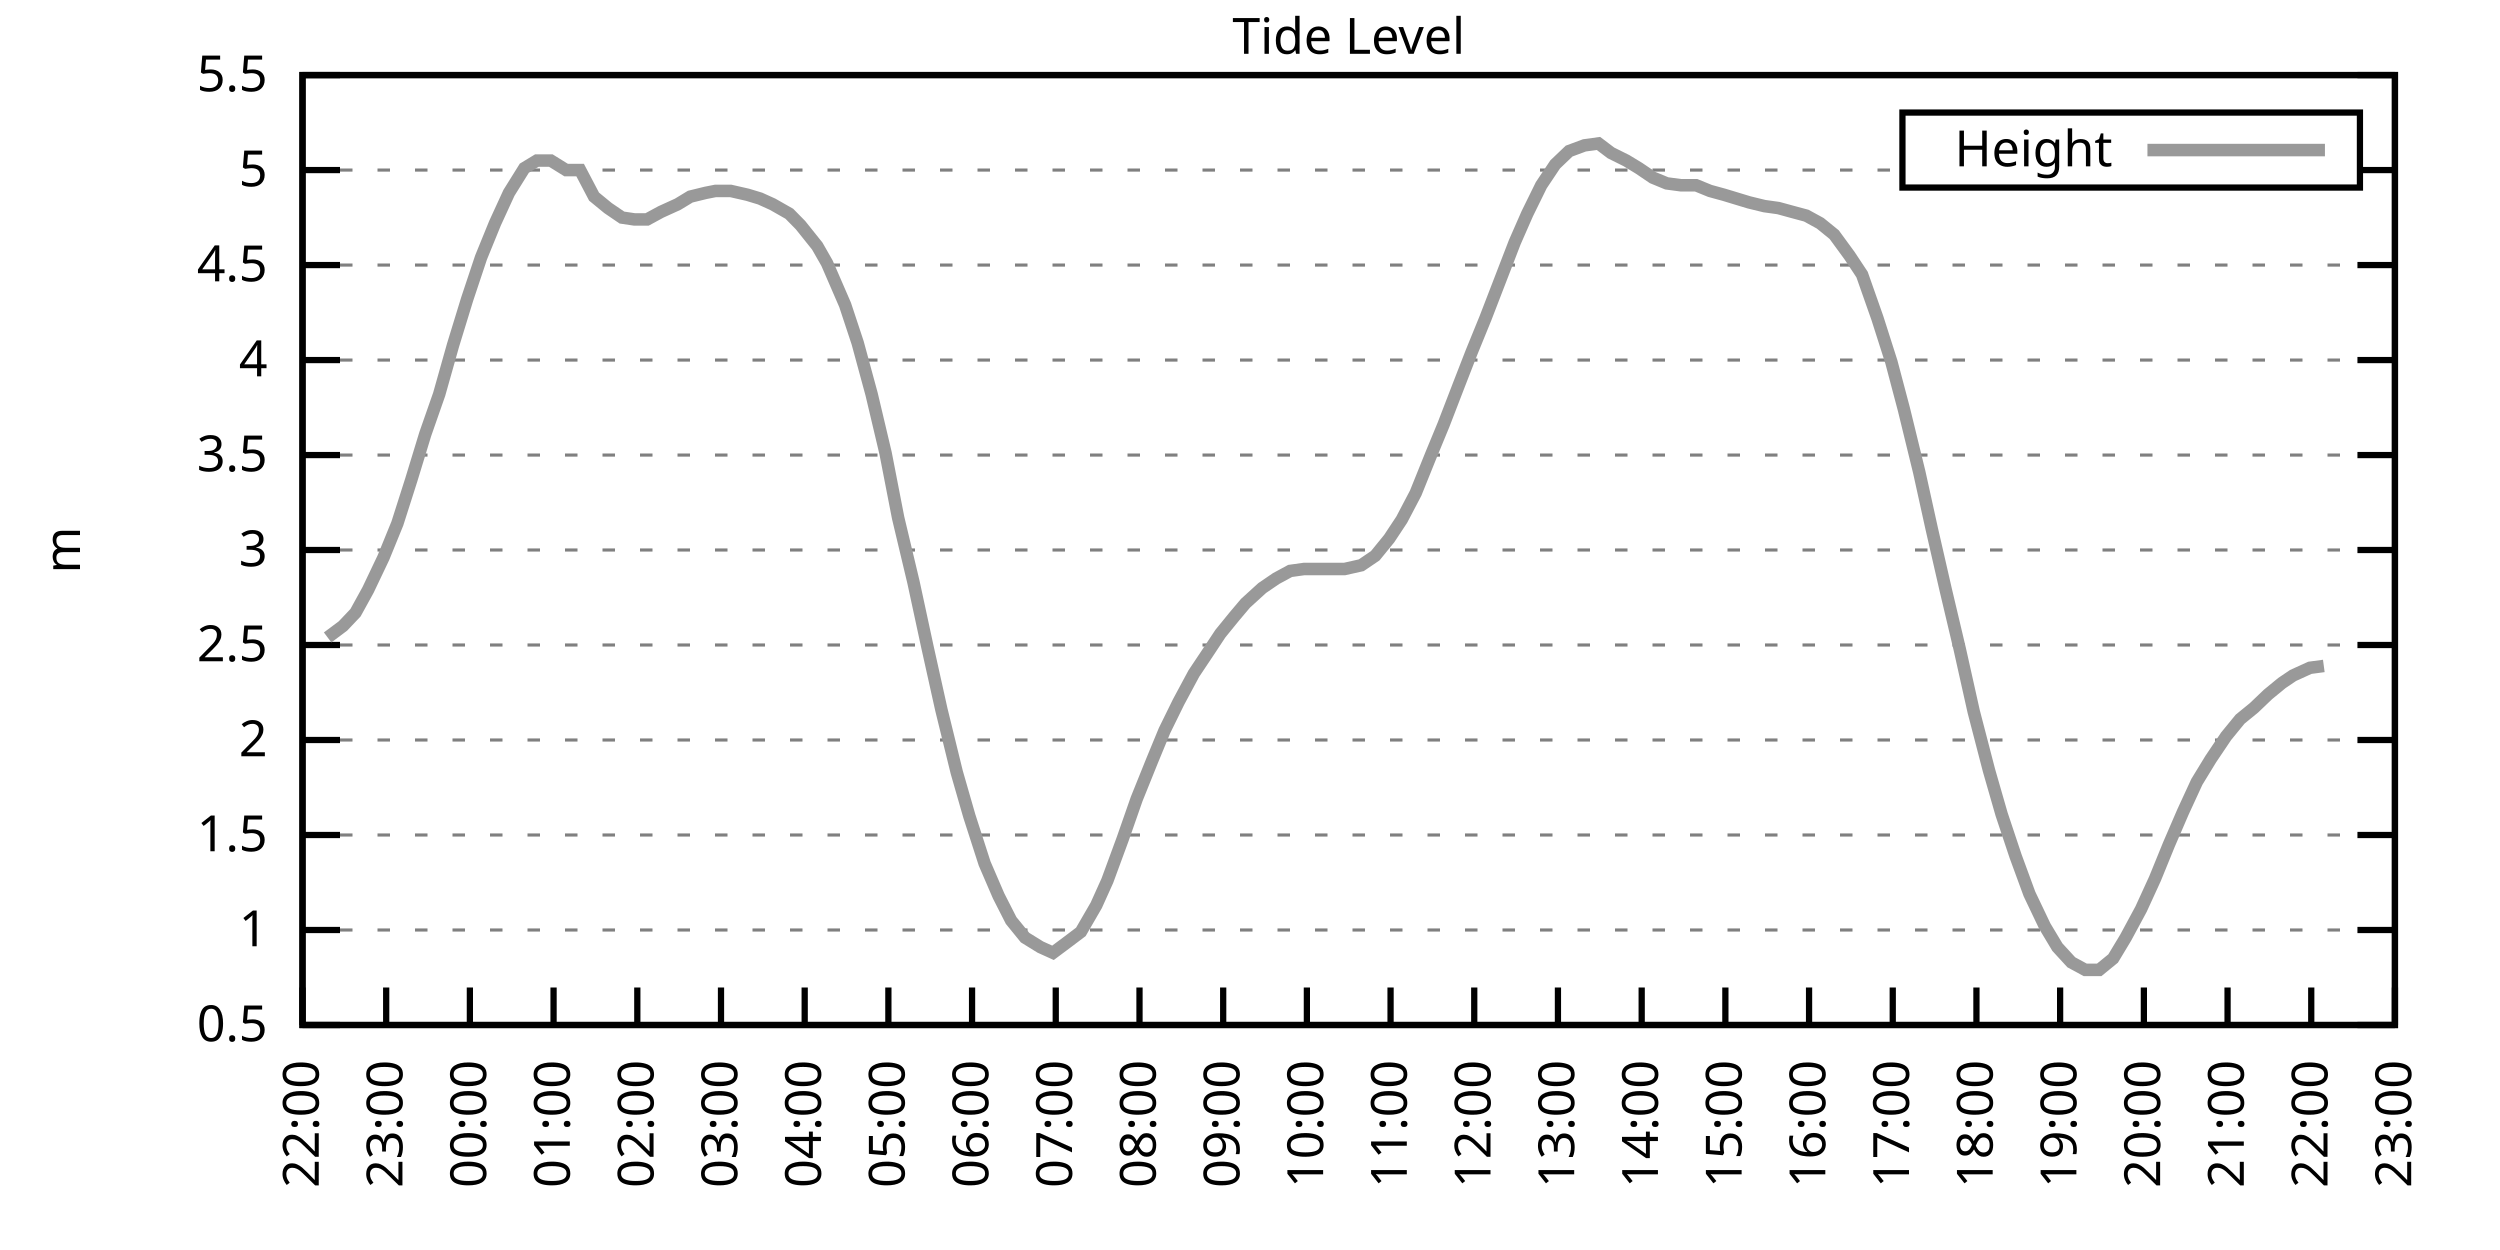
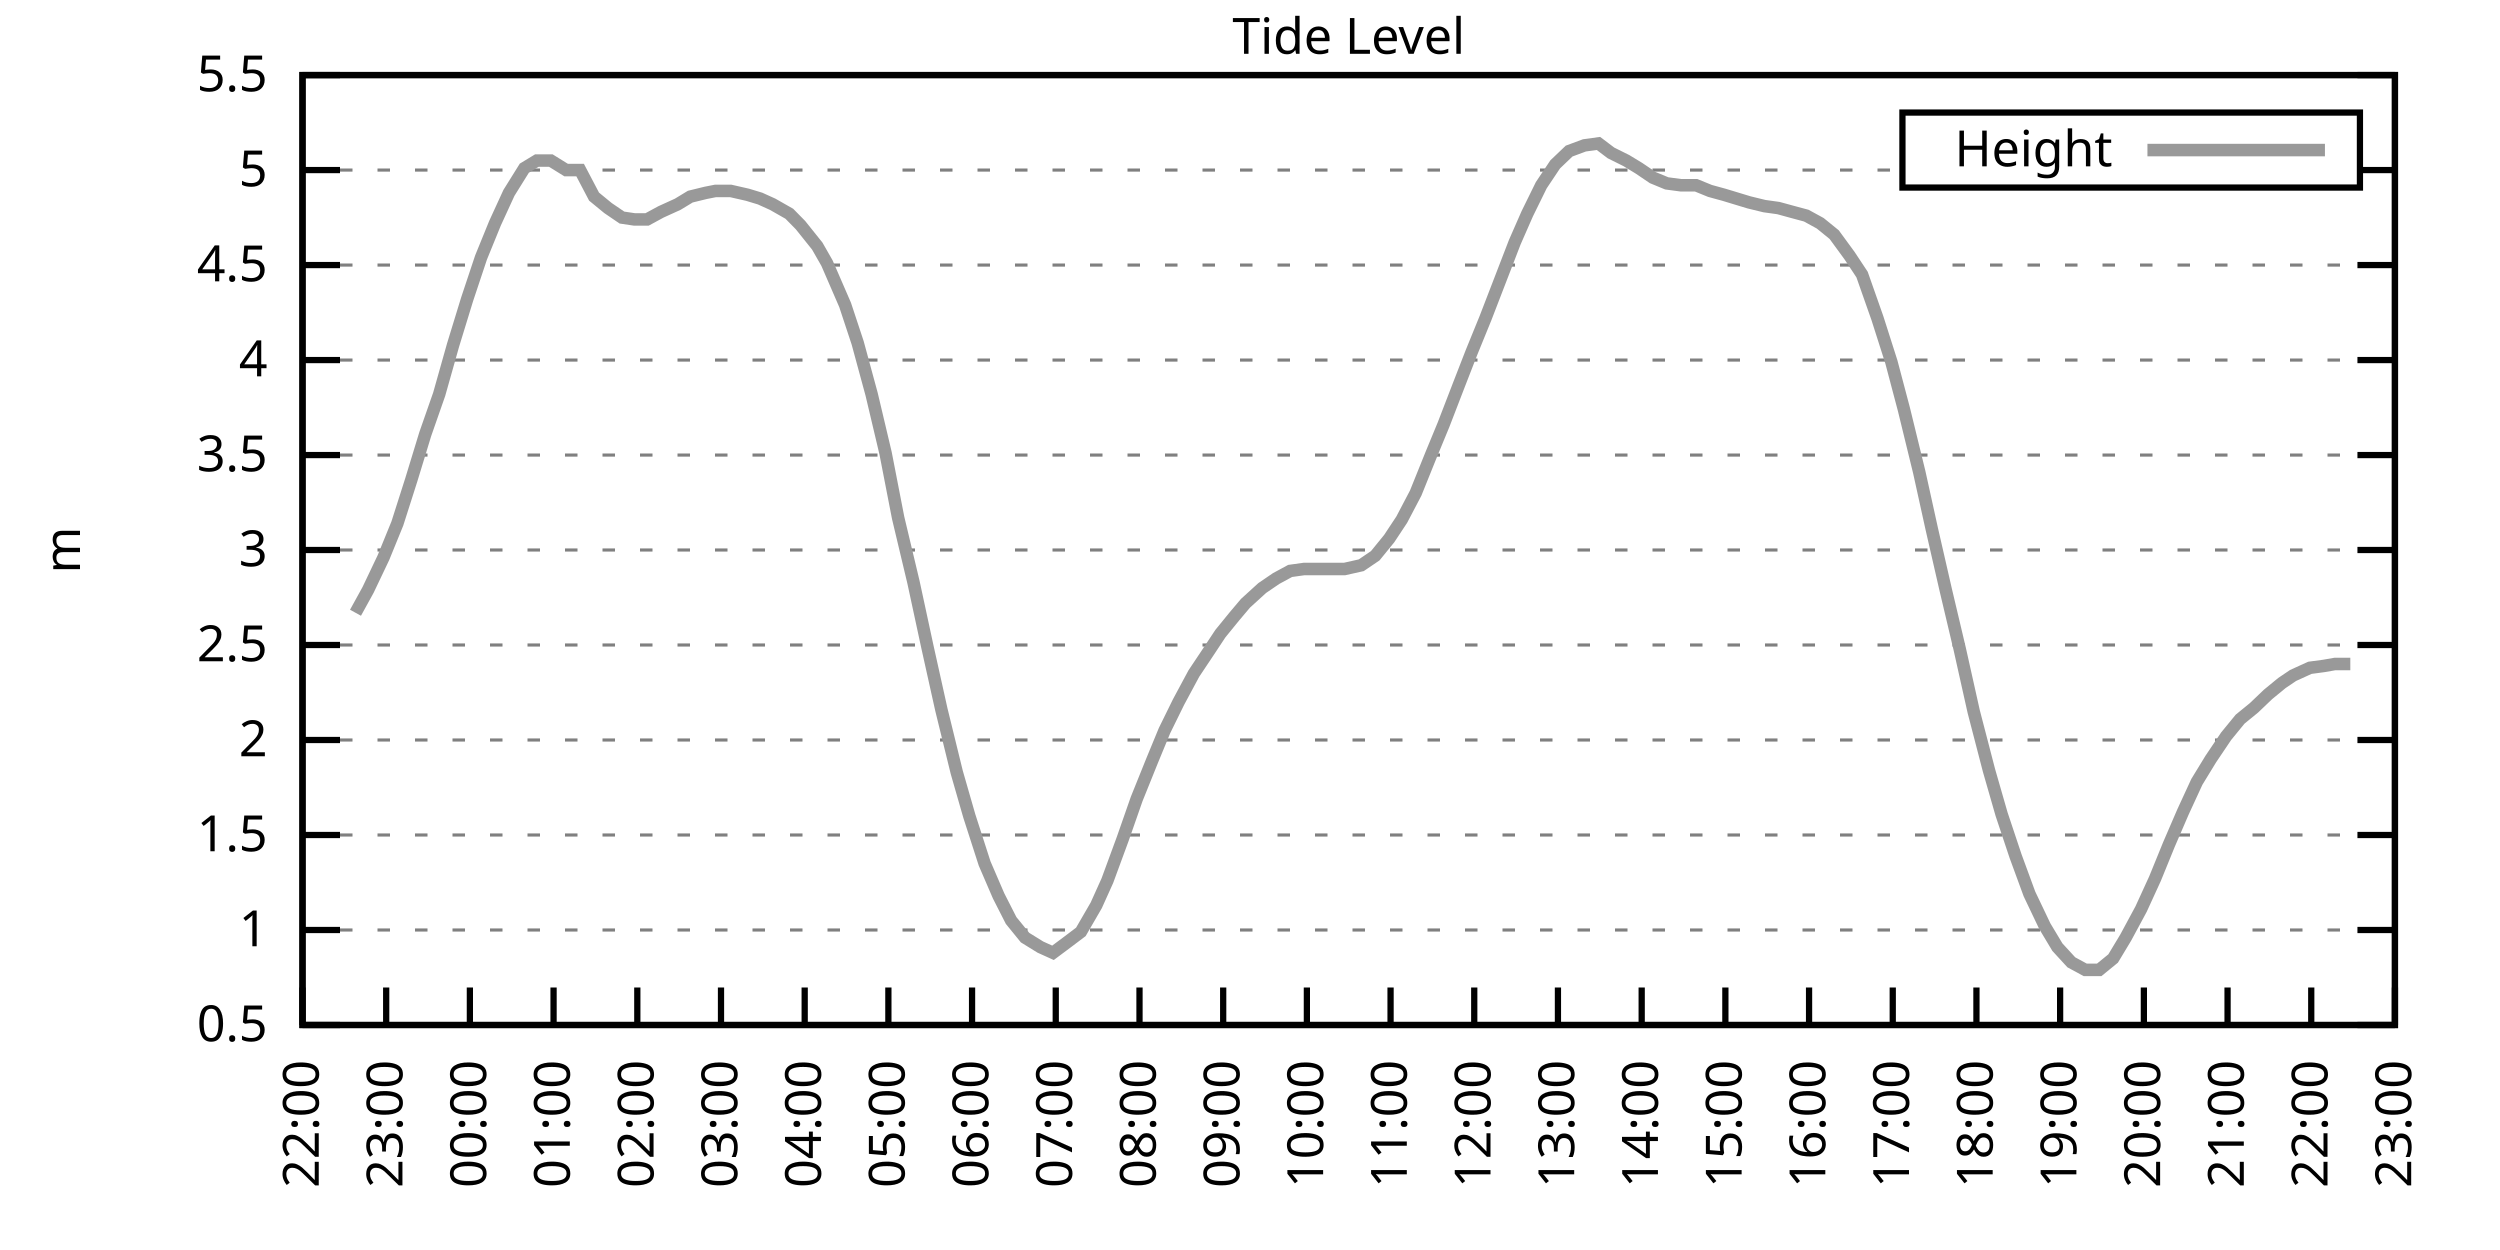
<svg xmlns="http://www.w3.org/2000/svg" xmlns:xlink="http://www.w3.org/1999/xlink" width="400" height="200" viewBox="0 0 400 200">
  <g id="gnuplot_canvas">
    <rect x="0" y="0" width="400" height="200" fill="none" />
    <defs>
      <circle id="gpDot" r="0.5" stroke-width="0.5" stroke="currentColor" />
      <path id="gpPt0" stroke-width="0.333" stroke="currentColor" d="M-1,0 h2 M0,-1 v2" />
      <path id="gpPt1" stroke-width="0.333" stroke="currentColor" d="M-1,-1 L1,1 M1,-1 L-1,1" />
      <path id="gpPt2" stroke-width="0.333" stroke="currentColor" d="M-1,0 L1,0 M0,-1 L0,1 M-1,-1 L1,1 M-1,1 L1,-1" />
      <rect id="gpPt3" stroke-width="0.333" stroke="currentColor" x="-1" y="-1" width="2" height="2" />
      <rect id="gpPt4" stroke-width="0.333" stroke="currentColor" fill="currentColor" x="-1" y="-1" width="2" height="2" />
      <circle id="gpPt5" stroke-width="0.333" stroke="currentColor" cx="0" cy="0" r="1" />
      <use xlink:href="#gpPt5" id="gpPt6" fill="currentColor" stroke="none" />
      <path id="gpPt7" stroke-width="0.333" stroke="currentColor" d="M0,-1.33 L-1.33,0.67 L1.33,0.67 z" />
      <use xlink:href="#gpPt7" id="gpPt8" fill="currentColor" stroke="none" />
      <use xlink:href="#gpPt7" id="gpPt9" stroke="currentColor" transform="rotate(180)" />
      <use xlink:href="#gpPt9" id="gpPt10" fill="currentColor" stroke="none" />
      <use xlink:href="#gpPt3" id="gpPt11" stroke="currentColor" transform="rotate(45)" />
      <use xlink:href="#gpPt11" id="gpPt12" fill="currentColor" stroke="none" />
      <path id="gpPt13" stroke-width="0.333" stroke="currentColor" d="M0,1.330 L1.265,0.411 L0.782,-1.067 L-0.782,-1.076 L-1.265,0.411 z" />
      <use xlink:href="#gpPt13" id="gpPt14" fill="currentColor" stroke="none" />
      <filter id="textbox" filterUnits="objectBoundingBox" x="0" y="0" height="1" width="1">
        <feFlood flood-color="white" flood-opacity="1" result="bgnd" />
        <feComposite in="SourceGraphic" in2="bgnd" operator="atop" />
      </filter>
      <filter id="greybox" filterUnits="objectBoundingBox" x="0" y="0" height="1" width="1">
        <feFlood flood-color="lightgrey" flood-opacity="1" result="grey" />
        <feComposite in="SourceGraphic" in2="grey" operator="atop" />
      </filter>
    </defs>
    <g fill="none" color="white" stroke="currentColor" stroke-width="1.00" stroke-linecap="butt" stroke-linejoin="miter">
</g>
    <g fill="none" color="black" stroke="currentColor" stroke-width="1.00" stroke-linecap="butt" stroke-linejoin="miter">
      <g stroke="none" shape-rendering="crispEdges">
        <polygon fill="rgb(255, 255, 255)" points="48.40,164.00 383.18,164.00 383.18,12.02 48.40,12.02 " />
      </g>
    </g>
    <g fill="none" color="black" stroke="currentColor" stroke-width="1.00" stroke-linecap="butt" stroke-linejoin="miter">
</g>
    <g fill="none" color="black" stroke="black" stroke-width="0.50" stroke-linecap="butt" stroke-linejoin="miter">
</g>
    <g fill="none" color="gray" stroke="currentColor" stroke-width="0.50" stroke-linecap="butt" stroke-linejoin="miter">
      <path stroke="gray" stroke-dasharray="2,4" class="gridline" d="M48.40,164.00 L383.19,164.00  " />
    </g>
    <g fill="none" color="gray" stroke="gray" stroke-width="1.00" stroke-linecap="butt" stroke-linejoin="miter">
</g>
    <g fill="none" color="black" stroke="currentColor" stroke-width="1.00" stroke-linecap="butt" stroke-linejoin="miter">
      <path stroke="black" d="M48.40,164.00 L54.40,164.00 M383.19,164.00 L377.19,164.00  " />
      <g transform="translate(42.80,166.60)" stroke="none" fill="black" font-family="Sans" font-size="8.00" text-anchor="end">
        <text>
          <tspan font-family="Sans"> 0.5</tspan>
        </text>
      </g>
    </g>
    <g fill="none" color="black" stroke="currentColor" stroke-width="1.00" stroke-linecap="butt" stroke-linejoin="miter">
</g>
    <g fill="none" color="black" stroke="black" stroke-width="0.50" stroke-linecap="butt" stroke-linejoin="miter">
</g>
    <g fill="none" color="gray" stroke="currentColor" stroke-width="0.50" stroke-linecap="butt" stroke-linejoin="miter">
      <path stroke="gray" stroke-dasharray="2,4" class="gridline" d="M48.40,148.80 L383.19,148.80  " />
    </g>
    <g fill="none" color="gray" stroke="gray" stroke-width="1.00" stroke-linecap="butt" stroke-linejoin="miter">
</g>
    <g fill="none" color="black" stroke="currentColor" stroke-width="1.00" stroke-linecap="butt" stroke-linejoin="miter">
      <path stroke="black" d="M48.40,148.80 L54.40,148.80 M383.19,148.80 L377.19,148.80  " />
      <g transform="translate(42.80,151.40)" stroke="none" fill="black" font-family="Sans" font-size="8.00" text-anchor="end">
        <text>
          <tspan font-family="Sans"> 1</tspan>
        </text>
      </g>
    </g>
    <g fill="none" color="black" stroke="currentColor" stroke-width="1.00" stroke-linecap="butt" stroke-linejoin="miter">
</g>
    <g fill="none" color="black" stroke="black" stroke-width="0.50" stroke-linecap="butt" stroke-linejoin="miter">
</g>
    <g fill="none" color="gray" stroke="currentColor" stroke-width="0.50" stroke-linecap="butt" stroke-linejoin="miter">
      <path stroke="gray" stroke-dasharray="2,4" class="gridline" d="M48.40,133.60 L383.19,133.60  " />
    </g>
    <g fill="none" color="gray" stroke="gray" stroke-width="1.00" stroke-linecap="butt" stroke-linejoin="miter">
</g>
    <g fill="none" color="black" stroke="currentColor" stroke-width="1.00" stroke-linecap="butt" stroke-linejoin="miter">
      <path stroke="black" d="M48.40,133.60 L54.40,133.60 M383.19,133.60 L377.19,133.60  " />
      <g transform="translate(42.80,136.20)" stroke="none" fill="black" font-family="Sans" font-size="8.00" text-anchor="end">
        <text>
          <tspan font-family="Sans"> 1.5</tspan>
        </text>
      </g>
    </g>
    <g fill="none" color="black" stroke="currentColor" stroke-width="1.00" stroke-linecap="butt" stroke-linejoin="miter">
</g>
    <g fill="none" color="black" stroke="black" stroke-width="0.50" stroke-linecap="butt" stroke-linejoin="miter">
</g>
    <g fill="none" color="gray" stroke="currentColor" stroke-width="0.50" stroke-linecap="butt" stroke-linejoin="miter">
      <path stroke="gray" stroke-dasharray="2,4" class="gridline" d="M48.40,118.40 L383.19,118.40  " />
    </g>
    <g fill="none" color="gray" stroke="gray" stroke-width="1.00" stroke-linecap="butt" stroke-linejoin="miter">
</g>
    <g fill="none" color="black" stroke="currentColor" stroke-width="1.00" stroke-linecap="butt" stroke-linejoin="miter">
      <path stroke="black" d="M48.40,118.40 L54.40,118.40 M383.19,118.40 L377.19,118.40  " />
      <g transform="translate(42.80,121.00)" stroke="none" fill="black" font-family="Sans" font-size="8.00" text-anchor="end">
        <text>
          <tspan font-family="Sans"> 2</tspan>
        </text>
      </g>
    </g>
    <g fill="none" color="black" stroke="currentColor" stroke-width="1.00" stroke-linecap="butt" stroke-linejoin="miter">
</g>
    <g fill="none" color="black" stroke="black" stroke-width="0.50" stroke-linecap="butt" stroke-linejoin="miter">
</g>
    <g fill="none" color="gray" stroke="currentColor" stroke-width="0.50" stroke-linecap="butt" stroke-linejoin="miter">
      <path stroke="gray" stroke-dasharray="2,4" class="gridline" d="M48.40,103.20 L383.19,103.20  " />
    </g>
    <g fill="none" color="gray" stroke="gray" stroke-width="1.00" stroke-linecap="butt" stroke-linejoin="miter">
</g>
    <g fill="none" color="black" stroke="currentColor" stroke-width="1.00" stroke-linecap="butt" stroke-linejoin="miter">
      <path stroke="black" d="M48.40,103.20 L54.40,103.20 M383.19,103.20 L377.19,103.20  " />
      <g transform="translate(42.80,105.80)" stroke="none" fill="black" font-family="Sans" font-size="8.00" text-anchor="end">
        <text>
          <tspan font-family="Sans"> 2.5</tspan>
        </text>
      </g>
    </g>
    <g fill="none" color="black" stroke="currentColor" stroke-width="1.00" stroke-linecap="butt" stroke-linejoin="miter">
</g>
    <g fill="none" color="black" stroke="black" stroke-width="0.50" stroke-linecap="butt" stroke-linejoin="miter">
</g>
    <g fill="none" color="gray" stroke="currentColor" stroke-width="0.50" stroke-linecap="butt" stroke-linejoin="miter">
      <path stroke="gray" stroke-dasharray="2,4" class="gridline" d="M48.40,88.00 L383.19,88.00  " />
    </g>
    <g fill="none" color="gray" stroke="gray" stroke-width="1.00" stroke-linecap="butt" stroke-linejoin="miter">
</g>
    <g fill="none" color="black" stroke="currentColor" stroke-width="1.00" stroke-linecap="butt" stroke-linejoin="miter">
      <path stroke="black" d="M48.40,88.00 L54.40,88.00 M383.19,88.00 L377.19,88.00  " />
      <g transform="translate(42.80,90.60)" stroke="none" fill="black" font-family="Sans" font-size="8.00" text-anchor="end">
        <text>
          <tspan font-family="Sans"> 3</tspan>
        </text>
      </g>
    </g>
    <g fill="none" color="black" stroke="currentColor" stroke-width="1.00" stroke-linecap="butt" stroke-linejoin="miter">
</g>
    <g fill="none" color="black" stroke="black" stroke-width="0.50" stroke-linecap="butt" stroke-linejoin="miter">
</g>
    <g fill="none" color="gray" stroke="currentColor" stroke-width="0.50" stroke-linecap="butt" stroke-linejoin="miter">
      <path stroke="gray" stroke-dasharray="2,4" class="gridline" d="M48.40,72.81 L383.19,72.81  " />
    </g>
    <g fill="none" color="gray" stroke="gray" stroke-width="1.00" stroke-linecap="butt" stroke-linejoin="miter">
</g>
    <g fill="none" color="black" stroke="currentColor" stroke-width="1.00" stroke-linecap="butt" stroke-linejoin="miter">
      <path stroke="black" d="M48.40,72.81 L54.40,72.81 M383.19,72.81 L377.19,72.81  " />
      <g transform="translate(42.80,75.41)" stroke="none" fill="black" font-family="Sans" font-size="8.00" text-anchor="end">
        <text>
          <tspan font-family="Sans"> 3.5</tspan>
        </text>
      </g>
    </g>
    <g fill="none" color="black" stroke="currentColor" stroke-width="1.00" stroke-linecap="butt" stroke-linejoin="miter">
</g>
    <g fill="none" color="black" stroke="black" stroke-width="0.50" stroke-linecap="butt" stroke-linejoin="miter">
</g>
    <g fill="none" color="gray" stroke="currentColor" stroke-width="0.50" stroke-linecap="butt" stroke-linejoin="miter">
      <path stroke="gray" stroke-dasharray="2,4" class="gridline" d="M48.40,57.61 L383.19,57.61  " />
    </g>
    <g fill="none" color="gray" stroke="gray" stroke-width="1.00" stroke-linecap="butt" stroke-linejoin="miter">
</g>
    <g fill="none" color="black" stroke="currentColor" stroke-width="1.00" stroke-linecap="butt" stroke-linejoin="miter">
      <path stroke="black" d="M48.40,57.61 L54.40,57.61 M383.19,57.61 L377.19,57.61  " />
      <g transform="translate(42.80,60.21)" stroke="none" fill="black" font-family="Sans" font-size="8.00" text-anchor="end">
        <text>
          <tspan font-family="Sans"> 4</tspan>
        </text>
      </g>
    </g>
    <g fill="none" color="black" stroke="currentColor" stroke-width="1.00" stroke-linecap="butt" stroke-linejoin="miter">
</g>
    <g fill="none" color="black" stroke="black" stroke-width="0.50" stroke-linecap="butt" stroke-linejoin="miter">
</g>
    <g fill="none" color="gray" stroke="currentColor" stroke-width="0.50" stroke-linecap="butt" stroke-linejoin="miter">
      <path stroke="gray" stroke-dasharray="2,4" class="gridline" d="M48.40,42.41 L383.19,42.41  " />
    </g>
    <g fill="none" color="gray" stroke="gray" stroke-width="1.00" stroke-linecap="butt" stroke-linejoin="miter">
</g>
    <g fill="none" color="black" stroke="currentColor" stroke-width="1.00" stroke-linecap="butt" stroke-linejoin="miter">
      <path stroke="black" d="M48.40,42.41 L54.40,42.41 M383.19,42.41 L377.19,42.41  " />
      <g transform="translate(42.80,45.01)" stroke="none" fill="black" font-family="Sans" font-size="8.00" text-anchor="end">
        <text>
          <tspan font-family="Sans"> 4.5</tspan>
        </text>
      </g>
    </g>
    <g fill="none" color="black" stroke="currentColor" stroke-width="1.00" stroke-linecap="butt" stroke-linejoin="miter">
</g>
    <g fill="none" color="black" stroke="black" stroke-width="0.50" stroke-linecap="butt" stroke-linejoin="miter">
</g>
    <g fill="none" color="gray" stroke="currentColor" stroke-width="0.50" stroke-linecap="butt" stroke-linejoin="miter">
      <path stroke="gray" stroke-dasharray="2,4" class="gridline" d="M48.40,27.21 L304.39,27.21 M377.59,27.21 L383.19,27.21  " />
    </g>
    <g fill="none" color="gray" stroke="gray" stroke-width="1.00" stroke-linecap="butt" stroke-linejoin="miter">
</g>
    <g fill="none" color="black" stroke="currentColor" stroke-width="1.00" stroke-linecap="butt" stroke-linejoin="miter">
      <path stroke="black" d="M48.40,27.21 L54.40,27.21 M383.19,27.21 L377.19,27.21  " />
      <g transform="translate(42.80,29.81)" stroke="none" fill="black" font-family="Sans" font-size="8.00" text-anchor="end">
        <text>
          <tspan font-family="Sans"> 5</tspan>
        </text>
      </g>
    </g>
    <g fill="none" color="black" stroke="currentColor" stroke-width="1.00" stroke-linecap="butt" stroke-linejoin="miter">
</g>
    <g fill="none" color="black" stroke="black" stroke-width="0.50" stroke-linecap="butt" stroke-linejoin="miter">
</g>
    <g fill="none" color="gray" stroke="currentColor" stroke-width="0.50" stroke-linecap="butt" stroke-linejoin="miter">
      <path stroke="gray" stroke-dasharray="2,4" class="gridline" d="M48.40,12.01 L383.19,12.01  " />
    </g>
    <g fill="none" color="gray" stroke="gray" stroke-width="1.00" stroke-linecap="butt" stroke-linejoin="miter">
</g>
    <g fill="none" color="black" stroke="currentColor" stroke-width="1.00" stroke-linecap="butt" stroke-linejoin="miter">
      <path stroke="black" d="M48.40,12.01 L54.40,12.01 M383.19,12.01 L377.19,12.01  " />
      <g transform="translate(42.80,14.61)" stroke="none" fill="black" font-family="Sans" font-size="8.00" text-anchor="end">
        <text>
          <tspan font-family="Sans"> 5.5</tspan>
        </text>
      </g>
    </g>
    <g fill="none" color="black" stroke="currentColor" stroke-width="1.00" stroke-linecap="butt" stroke-linejoin="miter">
      <path stroke="black" d="M48.40,164.00 L48.40,158.00  " />
      <g transform="translate(51.00,169.60) rotate(270.00)" stroke="none" fill="black" font-family="Sans" font-size="8.00" text-anchor="end">
        <text>
          <tspan font-family="Sans">22:00</tspan>
        </text>
      </g>
    </g>
    <g fill="none" color="black" stroke="currentColor" stroke-width="1.00" stroke-linecap="butt" stroke-linejoin="miter">
      <path stroke="black" d="M61.79,164.00 L61.79,158.00  " />
      <g transform="translate(64.39,169.60) rotate(270.00)" stroke="none" fill="black" font-family="Sans" font-size="8.00" text-anchor="end">
        <text>
          <tspan font-family="Sans">23:00</tspan>
        </text>
      </g>
    </g>
    <g fill="none" color="black" stroke="currentColor" stroke-width="1.00" stroke-linecap="butt" stroke-linejoin="miter">
      <path stroke="black" d="M75.18,164.00 L75.18,158.00  " />
      <g transform="translate(77.78,169.60) rotate(270.00)" stroke="none" fill="black" font-family="Sans" font-size="8.00" text-anchor="end">
        <text>
          <tspan font-family="Sans">00:00</tspan>
        </text>
      </g>
    </g>
    <g fill="none" color="black" stroke="currentColor" stroke-width="1.00" stroke-linecap="butt" stroke-linejoin="miter">
      <path stroke="black" d="M88.57,164.00 L88.57,158.00  " />
      <g transform="translate(91.17,169.60) rotate(270.00)" stroke="none" fill="black" font-family="Sans" font-size="8.00" text-anchor="end">
        <text>
          <tspan font-family="Sans">01:00</tspan>
        </text>
      </g>
    </g>
    <g fill="none" color="black" stroke="currentColor" stroke-width="1.00" stroke-linecap="butt" stroke-linejoin="miter">
      <path stroke="black" d="M101.97,164.00 L101.97,158.00  " />
      <g transform="translate(104.57,169.60) rotate(270.00)" stroke="none" fill="black" font-family="Sans" font-size="8.00" text-anchor="end">
        <text>
          <tspan font-family="Sans">02:00</tspan>
        </text>
      </g>
    </g>
    <g fill="none" color="black" stroke="currentColor" stroke-width="1.00" stroke-linecap="butt" stroke-linejoin="miter">
      <path stroke="black" d="M115.36,164.00 L115.36,158.00  " />
      <g transform="translate(117.96,169.60) rotate(270.00)" stroke="none" fill="black" font-family="Sans" font-size="8.00" text-anchor="end">
        <text>
          <tspan font-family="Sans">03:00</tspan>
        </text>
      </g>
    </g>
    <g fill="none" color="black" stroke="currentColor" stroke-width="1.00" stroke-linecap="butt" stroke-linejoin="miter">
      <path stroke="black" d="M128.75,164.00 L128.75,158.00  " />
      <g transform="translate(131.35,169.60) rotate(270.00)" stroke="none" fill="black" font-family="Sans" font-size="8.00" text-anchor="end">
        <text>
          <tspan font-family="Sans">04:00</tspan>
        </text>
      </g>
    </g>
    <g fill="none" color="black" stroke="currentColor" stroke-width="1.00" stroke-linecap="butt" stroke-linejoin="miter">
      <path stroke="black" d="M142.14,164.00 L142.14,158.00  " />
      <g transform="translate(144.74,169.60) rotate(270.00)" stroke="none" fill="black" font-family="Sans" font-size="8.00" text-anchor="end">
        <text>
          <tspan font-family="Sans">05:00</tspan>
        </text>
      </g>
    </g>
    <g fill="none" color="black" stroke="currentColor" stroke-width="1.00" stroke-linecap="butt" stroke-linejoin="miter">
      <path stroke="black" d="M155.53,164.00 L155.53,158.00  " />
      <g transform="translate(158.13,169.60) rotate(270.00)" stroke="none" fill="black" font-family="Sans" font-size="8.00" text-anchor="end">
        <text>
          <tspan font-family="Sans">06:00</tspan>
        </text>
      </g>
    </g>
    <g fill="none" color="black" stroke="currentColor" stroke-width="1.00" stroke-linecap="butt" stroke-linejoin="miter">
      <path stroke="black" d="M168.92,164.00 L168.92,158.00  " />
      <g transform="translate(171.52,169.60) rotate(270.00)" stroke="none" fill="black" font-family="Sans" font-size="8.00" text-anchor="end">
        <text>
          <tspan font-family="Sans">07:00</tspan>
        </text>
      </g>
    </g>
    <g fill="none" color="black" stroke="currentColor" stroke-width="1.00" stroke-linecap="butt" stroke-linejoin="miter">
      <path stroke="black" d="M182.32,164.00 L182.32,158.00  " />
      <g transform="translate(184.92,169.60) rotate(270.00)" stroke="none" fill="black" font-family="Sans" font-size="8.00" text-anchor="end">
        <text>
          <tspan font-family="Sans">08:00</tspan>
        </text>
      </g>
    </g>
    <g fill="none" color="black" stroke="currentColor" stroke-width="1.00" stroke-linecap="butt" stroke-linejoin="miter">
      <path stroke="black" d="M195.71,164.00 L195.71,158.00  " />
      <g transform="translate(198.31,169.60) rotate(270.00)" stroke="none" fill="black" font-family="Sans" font-size="8.00" text-anchor="end">
        <text>
          <tspan font-family="Sans">09:00</tspan>
        </text>
      </g>
    </g>
    <g fill="none" color="black" stroke="currentColor" stroke-width="1.00" stroke-linecap="butt" stroke-linejoin="miter">
      <path stroke="black" d="M209.10,164.00 L209.10,158.00  " />
      <g transform="translate(211.70,169.60) rotate(270.00)" stroke="none" fill="black" font-family="Sans" font-size="8.00" text-anchor="end">
        <text>
          <tspan font-family="Sans">10:00</tspan>
        </text>
      </g>
    </g>
    <g fill="none" color="black" stroke="currentColor" stroke-width="1.00" stroke-linecap="butt" stroke-linejoin="miter">
      <path stroke="black" d="M222.49,164.00 L222.49,158.00  " />
      <g transform="translate(225.09,169.60) rotate(270.00)" stroke="none" fill="black" font-family="Sans" font-size="8.00" text-anchor="end">
        <text>
          <tspan font-family="Sans">11:00</tspan>
        </text>
      </g>
    </g>
    <g fill="none" color="black" stroke="currentColor" stroke-width="1.00" stroke-linecap="butt" stroke-linejoin="miter">
      <path stroke="black" d="M235.88,164.00 L235.88,158.00  " />
      <g transform="translate(238.48,169.60) rotate(270.00)" stroke="none" fill="black" font-family="Sans" font-size="8.00" text-anchor="end">
        <text>
          <tspan font-family="Sans">12:00</tspan>
        </text>
      </g>
    </g>
    <g fill="none" color="black" stroke="currentColor" stroke-width="1.00" stroke-linecap="butt" stroke-linejoin="miter">
      <path stroke="black" d="M249.27,164.00 L249.27,158.00  " />
      <g transform="translate(251.87,169.60) rotate(270.00)" stroke="none" fill="black" font-family="Sans" font-size="8.00" text-anchor="end">
        <text>
          <tspan font-family="Sans">13:00</tspan>
        </text>
      </g>
    </g>
    <g fill="none" color="black" stroke="currentColor" stroke-width="1.00" stroke-linecap="butt" stroke-linejoin="miter">
      <path stroke="black" d="M262.67,164.00 L262.67,158.00  " />
      <g transform="translate(265.27,169.60) rotate(270.00)" stroke="none" fill="black" font-family="Sans" font-size="8.00" text-anchor="end">
        <text>
          <tspan font-family="Sans">14:00</tspan>
        </text>
      </g>
    </g>
    <g fill="none" color="black" stroke="currentColor" stroke-width="1.00" stroke-linecap="butt" stroke-linejoin="miter">
      <path stroke="black" d="M276.06,164.00 L276.06,158.00  " />
      <g transform="translate(278.66,169.60) rotate(270.00)" stroke="none" fill="black" font-family="Sans" font-size="8.00" text-anchor="end">
        <text>
          <tspan font-family="Sans">15:00</tspan>
        </text>
      </g>
    </g>
    <g fill="none" color="black" stroke="currentColor" stroke-width="1.00" stroke-linecap="butt" stroke-linejoin="miter">
      <path stroke="black" d="M289.45,164.00 L289.45,158.00  " />
      <g transform="translate(292.05,169.60) rotate(270.00)" stroke="none" fill="black" font-family="Sans" font-size="8.00" text-anchor="end">
        <text>
          <tspan font-family="Sans">16:00</tspan>
        </text>
      </g>
    </g>
    <g fill="none" color="black" stroke="currentColor" stroke-width="1.00" stroke-linecap="butt" stroke-linejoin="miter">
      <path stroke="black" d="M302.84,164.00 L302.84,158.00  " />
      <g transform="translate(305.44,169.60) rotate(270.00)" stroke="none" fill="black" font-family="Sans" font-size="8.00" text-anchor="end">
        <text>
          <tspan font-family="Sans">17:00</tspan>
        </text>
      </g>
    </g>
    <g fill="none" color="black" stroke="currentColor" stroke-width="1.00" stroke-linecap="butt" stroke-linejoin="miter">
      <path stroke="black" d="M316.23,164.00 L316.23,158.00  " />
      <g transform="translate(318.83,169.60) rotate(270.00)" stroke="none" fill="black" font-family="Sans" font-size="8.00" text-anchor="end">
        <text>
          <tspan font-family="Sans">18:00</tspan>
        </text>
      </g>
    </g>
    <g fill="none" color="black" stroke="currentColor" stroke-width="1.00" stroke-linecap="butt" stroke-linejoin="miter">
      <path stroke="black" d="M329.62,164.00 L329.62,158.00  " />
      <g transform="translate(332.22,169.60) rotate(270.00)" stroke="none" fill="black" font-family="Sans" font-size="8.00" text-anchor="end">
        <text>
          <tspan font-family="Sans">19:00</tspan>
        </text>
      </g>
    </g>
    <g fill="none" color="black" stroke="currentColor" stroke-width="1.00" stroke-linecap="butt" stroke-linejoin="miter">
      <path stroke="black" d="M343.02,164.00 L343.02,158.00  " />
      <g transform="translate(345.62,169.60) rotate(270.00)" stroke="none" fill="black" font-family="Sans" font-size="8.00" text-anchor="end">
        <text>
          <tspan font-family="Sans">20:00</tspan>
        </text>
      </g>
    </g>
    <g fill="none" color="black" stroke="currentColor" stroke-width="1.00" stroke-linecap="butt" stroke-linejoin="miter">
      <path stroke="black" d="M356.41,164.00 L356.41,158.00  " />
      <g transform="translate(359.01,169.60) rotate(270.00)" stroke="none" fill="black" font-family="Sans" font-size="8.00" text-anchor="end">
        <text>
          <tspan font-family="Sans">21:00</tspan>
        </text>
      </g>
    </g>
    <g fill="none" color="black" stroke="currentColor" stroke-width="1.00" stroke-linecap="butt" stroke-linejoin="miter">
      <path stroke="black" d="M369.80,164.00 L369.80,158.00  " />
      <g transform="translate(372.40,169.60) rotate(270.00)" stroke="none" fill="black" font-family="Sans" font-size="8.00" text-anchor="end">
        <text>
          <tspan font-family="Sans">22:00</tspan>
        </text>
      </g>
    </g>
    <g fill="none" color="black" stroke="currentColor" stroke-width="1.00" stroke-linecap="butt" stroke-linejoin="miter">
      <path stroke="black" d="M383.19,164.00 L383.19,158.00  " />
      <g transform="translate(385.79,169.60) rotate(270.00)" stroke="none" fill="black" font-family="Sans" font-size="8.00" text-anchor="end">
        <text>
          <tspan font-family="Sans">23:00</tspan>
        </text>
      </g>
    </g>
    <g fill="none" color="black" stroke="currentColor" stroke-width="1.00" stroke-linecap="butt" stroke-linejoin="miter">
</g>
    <g fill="none" color="black" stroke="currentColor" stroke-width="1.00" stroke-linecap="butt" stroke-linejoin="miter">
      <path stroke="black" d="M48.40,12.01 L48.40,164.00 L383.19,164.00 L383.19,12.01 L48.40,12.01 Z  " />
    </g>
    <g fill="none" color="black" stroke="currentColor" stroke-width="1.00" stroke-linecap="butt" stroke-linejoin="miter">
</g>
    <g fill="none" color="black" stroke="currentColor" stroke-width="1.00" stroke-linecap="butt" stroke-linejoin="miter">
      <path stroke="black" d="M304.39,30.01 L304.39,18.01 L377.59,18.01 L377.59,30.01 L304.39,30.01 Z  " />
    </g>
    <g id="Tide_level_plot_1">
      <g fill="none" color="white" stroke="black" stroke-width="2.00" stroke-linecap="butt" stroke-linejoin="miter">
</g>
      <g fill="none" color="black" stroke="currentColor" stroke-width="2.00" stroke-linecap="butt" stroke-linejoin="miter">
        <g transform="translate(337.99,26.61)" stroke="none" fill="black" font-family="Sans" font-size="8.00" text-anchor="end">
          <text>
            <tspan font-family="Sans">Height</tspan>
          </text>
        </g>
      </g>
      <g fill="none" color="black" stroke="currentColor" stroke-width="2.00" stroke-linecap="butt" stroke-linejoin="miter">
-         <path stroke="rgb(153, 153, 153)" d="M343.59,24.01 L371.99,24.01 M52.42,101.99 L54.87,100.16 L56.88,98.04 L58.89,94.39 L61.35,89.22 L63.58,83.75   L65.81,76.76 L68.04,69.46 L70.27,63.08 L72.50,55.18 L74.74,47.88 L76.97,41.19 L79.20,35.72 L81.43,30.86   L83.89,26.91 L85.90,25.69 L88.13,25.69 L90.58,27.21 L92.82,27.21 L95.05,31.46 L97.28,33.29 L99.51,34.81   L101.52,35.11 L103.53,35.11 L105.76,33.90 L108.44,32.68 L110.45,31.46 L112.90,30.86 L114.47,30.55 L116.92,30.55   L119.60,31.16 L121.61,31.77 L123.62,32.68 L126.29,34.20 L128.08,36.02 L130.76,39.37 L132.32,42.10 L135.22,48.79   L137.23,54.87 L139.46,63.08 L141.69,72.50 L143.70,82.84 L146.16,93.17 L148.39,103.51 L150.62,113.54 L153.08,123.57   L155.09,130.56 L157.54,138.16 L159.77,143.33 L161.78,147.28 L164.01,150.02 L166.47,151.54 L168.48,152.45 L170.93,150.62   L172.94,149.10 L175.40,144.85 L177.18,140.90 L179.64,134.21 L181.87,127.83 L184.32,121.75 L186.33,116.88 L188.57,112.32   L191.02,107.76 L193.25,104.42 L195.26,101.38 L197.49,98.64 L199.28,96.52 L201.96,94.08 L204.19,92.56 L206.42,91.35   L208.65,91.04 L210.88,91.04 L213.12,91.04 L215.13,91.04 L217.80,90.44 L220.04,88.92 L222.27,86.18 L224.28,83.14   L226.51,78.89 L228.96,72.81 L230.97,67.94 L233.43,61.56 L235.44,56.39 L237.67,50.92 L239.90,45.14 L242.36,38.76   L244.36,34.20 L246.60,29.64 L248.83,26.30 L251.06,24.17 L253.51,23.26 L255.75,22.95 L257.76,24.47 L260.21,25.69   L262.22,26.91 L264.45,28.42 L266.68,29.34 L268.92,29.64 L271.37,29.64 L273.60,30.55 L275.83,31.16 L277.84,31.77   L279.85,32.38 L282.31,32.98 L284.54,33.29 L286.77,33.90 L289.00,34.50 L291.23,35.72 L293.47,37.54 L295.92,40.89   L297.93,43.93 L300.39,50.92 L302.62,57.91 L304.63,65.51 L307.08,75.54 L309.09,84.66 L311.32,94.39 L313.55,103.81   L315.79,113.84 L318.24,123.27 L320.25,130.26 L322.48,136.95 L324.71,143.03 L327.17,148.19 L329.18,151.54 L331.41,153.97   L333.64,155.18 L335.87,155.18 L338.10,153.36 L340.11,150.02 L342.57,145.46 L344.80,140.59 L347.03,135.12 L349.26,129.95   L351.50,125.09 L353.73,121.44 L356.18,117.80 L358.42,115.06 L360.65,113.24 L362.88,111.11 L365.11,109.28 L366.90,108.07   L369.58,106.85 L371.81,106.55  " />
+         <path stroke="rgb(153, 153, 153)" d="M343.59,24.01 L371.99,24.01 M56.88,98.04 L58.89,94.39 L61.35,89.22 L63.58,83.75 L65.81,76.76 L68.04,69.46   L70.27,63.08 L72.50,55.18 L74.74,47.88 L76.97,41.19 L79.20,35.72 L81.43,30.86 L83.89,26.91 L85.90,25.69   L88.13,25.69 L90.58,27.21 L92.82,27.21 L95.05,31.46 L97.28,33.29 L99.51,34.81 L101.52,35.11 L103.53,35.11   L105.76,33.90 L108.44,32.68 L110.45,31.46 L112.90,30.86 L114.47,30.55 L116.92,30.55 L119.60,31.16 L121.61,31.77   L123.62,32.68 L126.29,34.20 L128.08,36.02 L130.76,39.37 L132.32,42.10 L135.22,48.79 L137.23,54.87 L139.46,63.08   L141.69,72.50 L143.70,82.84 L146.16,93.17 L148.39,103.51 L150.62,113.54 L153.08,123.57 L155.09,130.56 L157.54,138.16   L159.77,143.33 L161.78,147.28 L164.01,150.02 L166.47,151.54 L168.48,152.45 L170.93,150.62 L172.94,149.10 L175.40,144.85   L177.18,140.90 L179.64,134.21 L181.87,127.83 L184.32,121.75 L186.33,116.88 L188.57,112.32 L191.02,107.76 L193.25,104.42   L195.26,101.38 L197.49,98.64 L199.28,96.52 L201.96,94.08 L204.19,92.56 L206.42,91.35 L208.65,91.04 L210.88,91.04   L213.12,91.04 L215.13,91.04 L217.80,90.44 L220.04,88.92 L222.27,86.18 L224.28,83.14 L226.51,78.89 L228.96,72.81   L230.97,67.94 L233.43,61.56 L235.44,56.39 L237.67,50.92 L239.90,45.14 L242.36,38.76 L244.36,34.20 L246.60,29.64   L248.83,26.30 L251.06,24.17 L253.51,23.26 L255.75,22.95 L257.76,24.47 L260.21,25.69 L262.22,26.91 L264.45,28.42   L266.68,29.34 L268.92,29.64 L271.37,29.64 L273.60,30.55 L275.83,31.16 L277.84,31.77 L279.85,32.38 L282.31,32.98   L284.54,33.29 L286.77,33.90 L289.00,34.50 L291.23,35.72 L293.47,37.54 L295.92,40.89 L297.93,43.93 L300.39,50.92   L302.62,57.91 L304.63,65.51 L307.08,75.54 L309.09,84.66 L311.32,94.39 L313.55,103.81 L315.79,113.84 L318.24,123.27   L320.25,130.26 L322.48,136.95 L324.71,143.03 L327.17,148.19 L329.18,151.54 L331.41,153.97 L333.64,155.18 L335.87,155.18   L338.10,153.36 L340.11,150.02 L342.57,145.46 L344.80,140.59 L347.03,135.12 L349.26,129.95 L351.50,125.09 L353.73,121.44   L356.18,117.80 L358.42,115.06 L360.65,113.24 L362.88,111.11 L365.11,109.28 L366.90,108.07 L369.58,106.85 L371.81,106.55   L373.59,106.24 L376.05,106.24  " />
      </g>
    </g>
    <g fill="none" color="black" stroke="currentColor" stroke-width="2.00" stroke-linecap="butt" stroke-linejoin="miter">
</g>
    <g fill="none" color="black" stroke="black" stroke-width="1.00" stroke-linecap="butt" stroke-linejoin="miter">
</g>
    <g fill="none" color="black" stroke="currentColor" stroke-width="1.00" stroke-linecap="butt" stroke-linejoin="miter">
      <path stroke="black" d="M48.40,12.01 L48.40,164.00 L383.19,164.00 L383.19,12.01 L48.40,12.01 Z  " />
      <g transform="translate(12.80,88.01) rotate(270.00)" stroke="none" fill="black" font-family="Sans" font-size="8.00" text-anchor="middle">
        <text>
          <tspan font-family="Sans">m</tspan>
        </text>
      </g>
    </g>
    <g fill="none" color="black" stroke="currentColor" stroke-width="1.00" stroke-linecap="butt" stroke-linejoin="miter">
</g>
    <g fill="none" color="black" stroke="currentColor" stroke-width="1.00" stroke-linecap="butt" stroke-linejoin="miter">
      <g transform="translate(215.79,8.61)" stroke="none" fill="black" font-family="Sans" font-size="8.00" text-anchor="middle">
        <text>
          <tspan font-family="Sans">Tide Level</tspan>
        </text>
      </g>
    </g>
    <g fill="none" color="black" stroke="currentColor" stroke-width="1.00" stroke-linecap="butt" stroke-linejoin="miter">
</g>
  </g>
</svg>
